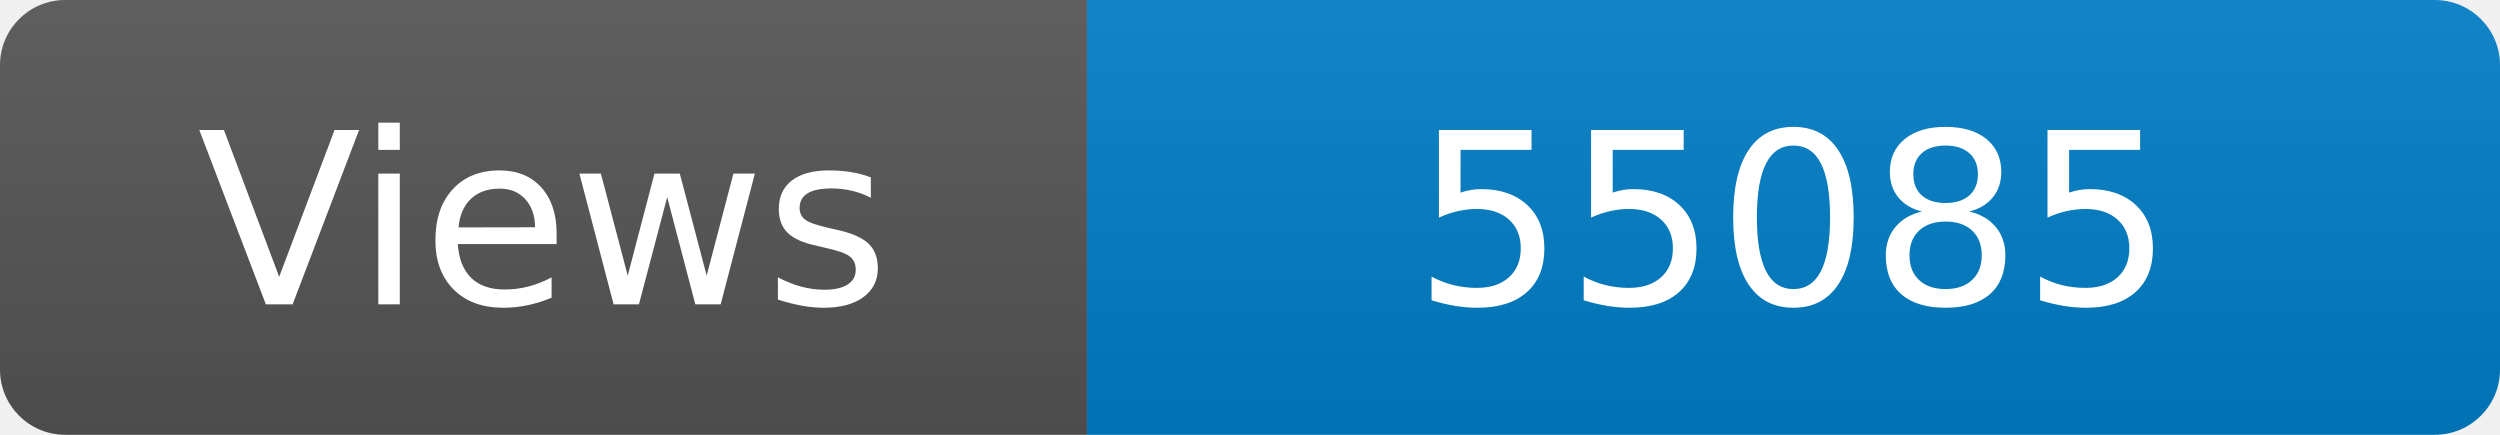
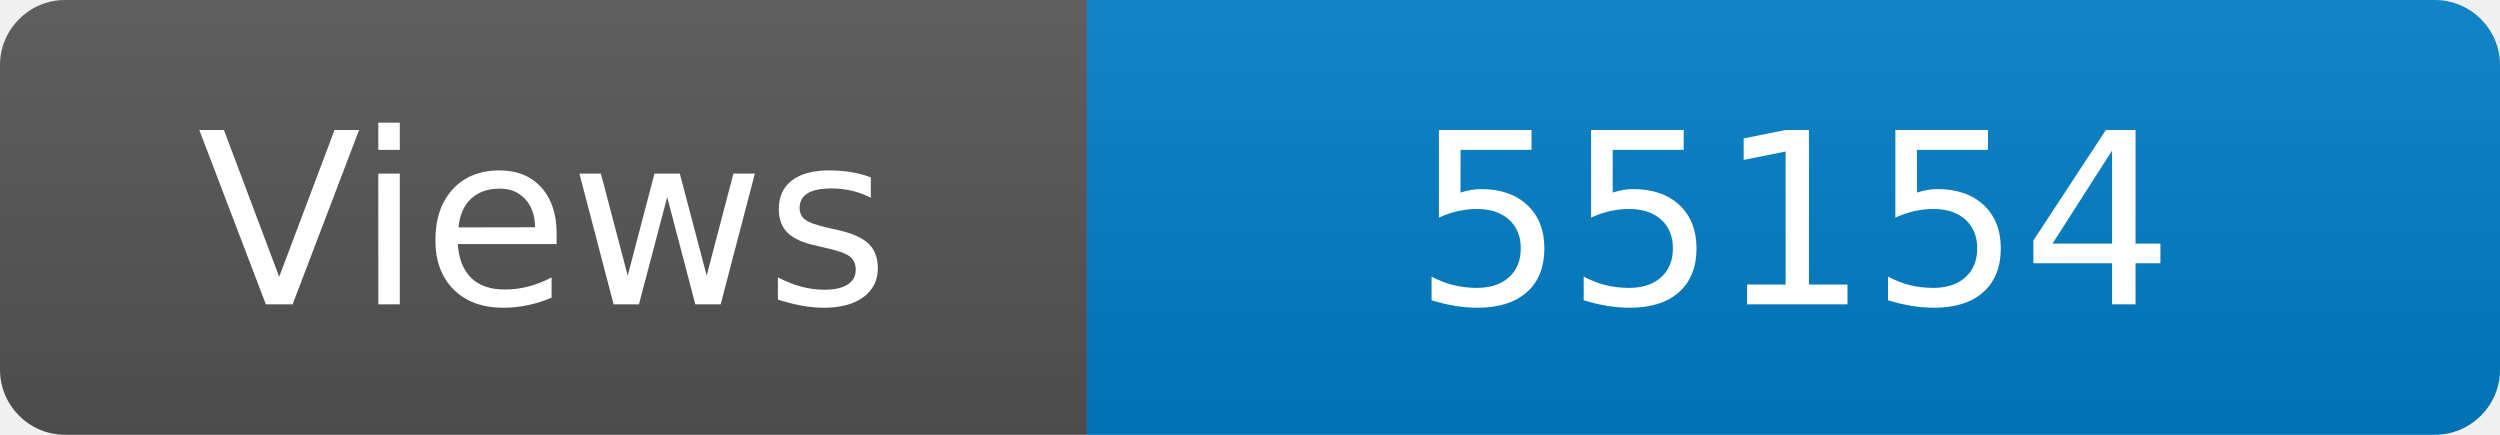
<svg xmlns="http://www.w3.org/2000/svg" width="115" height="20" role="img" aria-label="Maintained?: yes">
  <linearGradient id="s" x2="0" y2="100%">
    <stop offset="0" stop-color="#bbb" stop-opacity=".1" />
    <stop offset="1" stop-opacity=".1" />
  </linearGradient>
  <clipPath id="r">
    <rect width="115" height="20" rx="3" fill="#fff" />
  </clipPath>
  <g clip-path="url(#r)">
    <rect width="50" height="20" fill="#555" />
    <rect x="50" width="160" height="20" fill="#007ec6" />
    <rect width="115" height="20" fill="url(#s)" />
  </g>
  <g fill="#fff" text-anchor="middle" font-family="Verdana,Geneva,DejaVu Sans,sans-serif" font-size="110">
    <text x="250" y="140" transform="scale(.1)" fill="#fff">Views</text>
-     <text x="825" y="140" transform="scale(.1)" fill="#fff">55085</text>
+     <text x="825" y="140" transform="scale(.1)" fill="#fff">55154</text>
  </g>
</svg>
